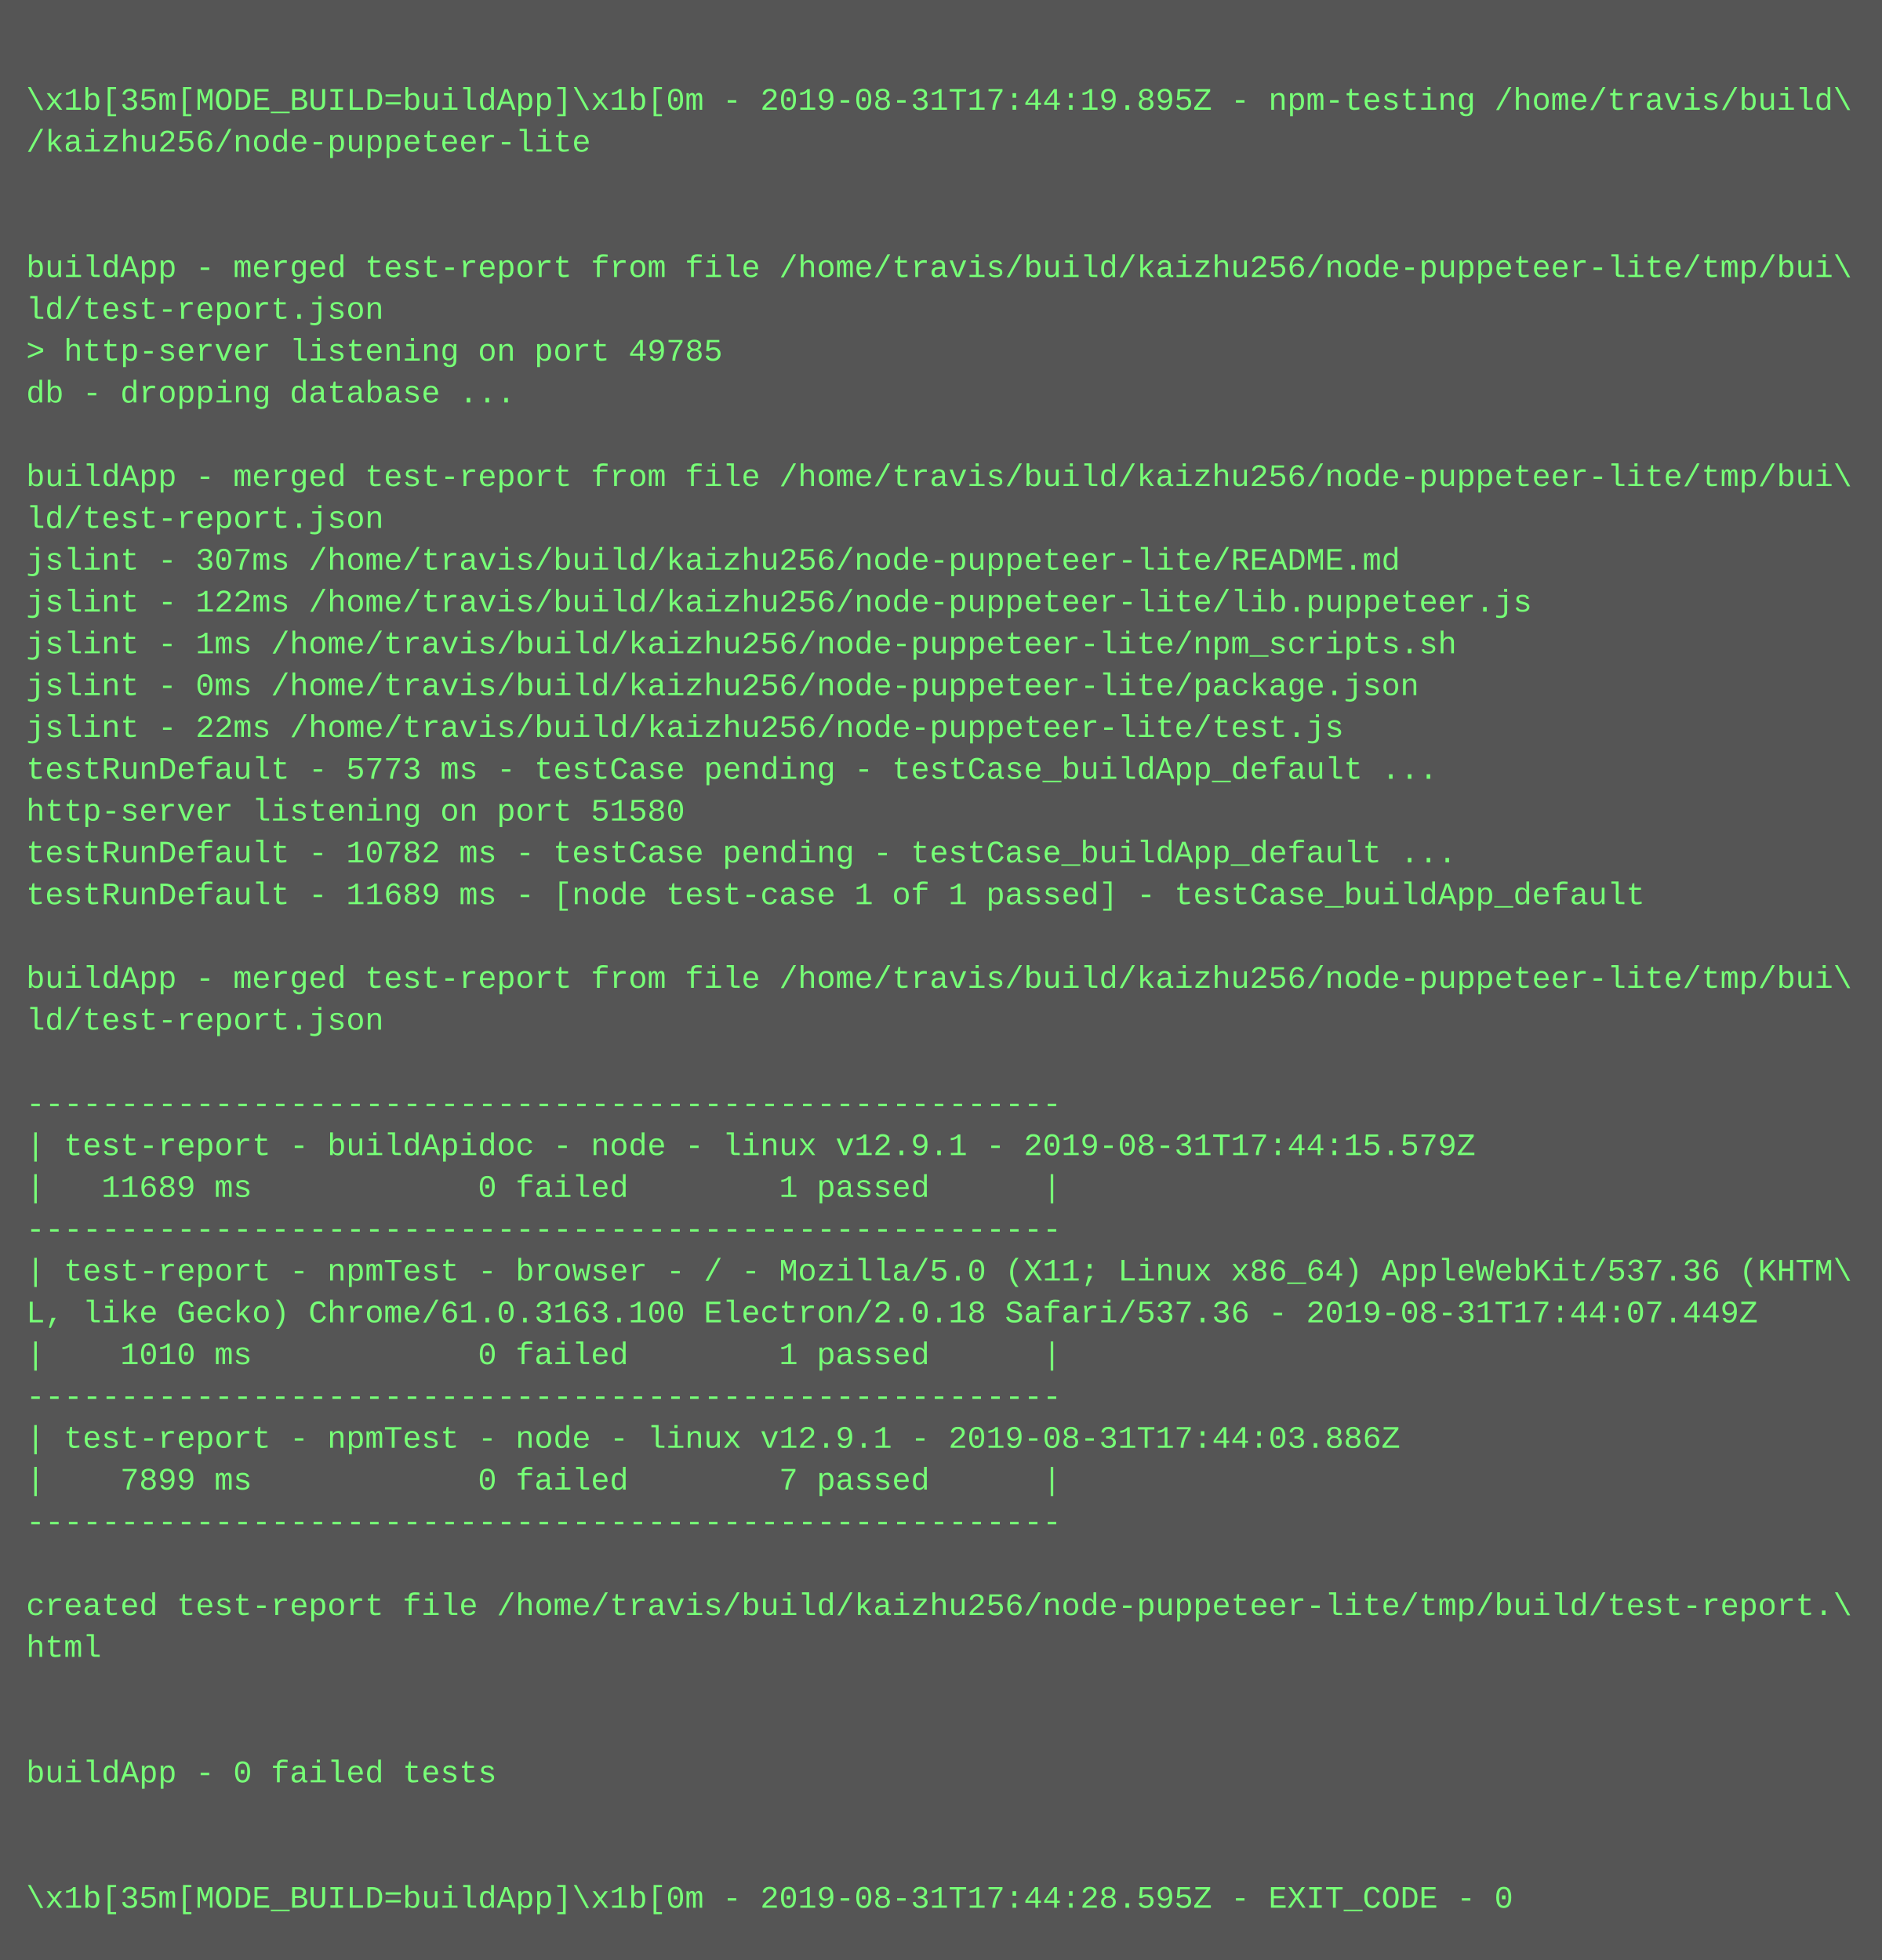
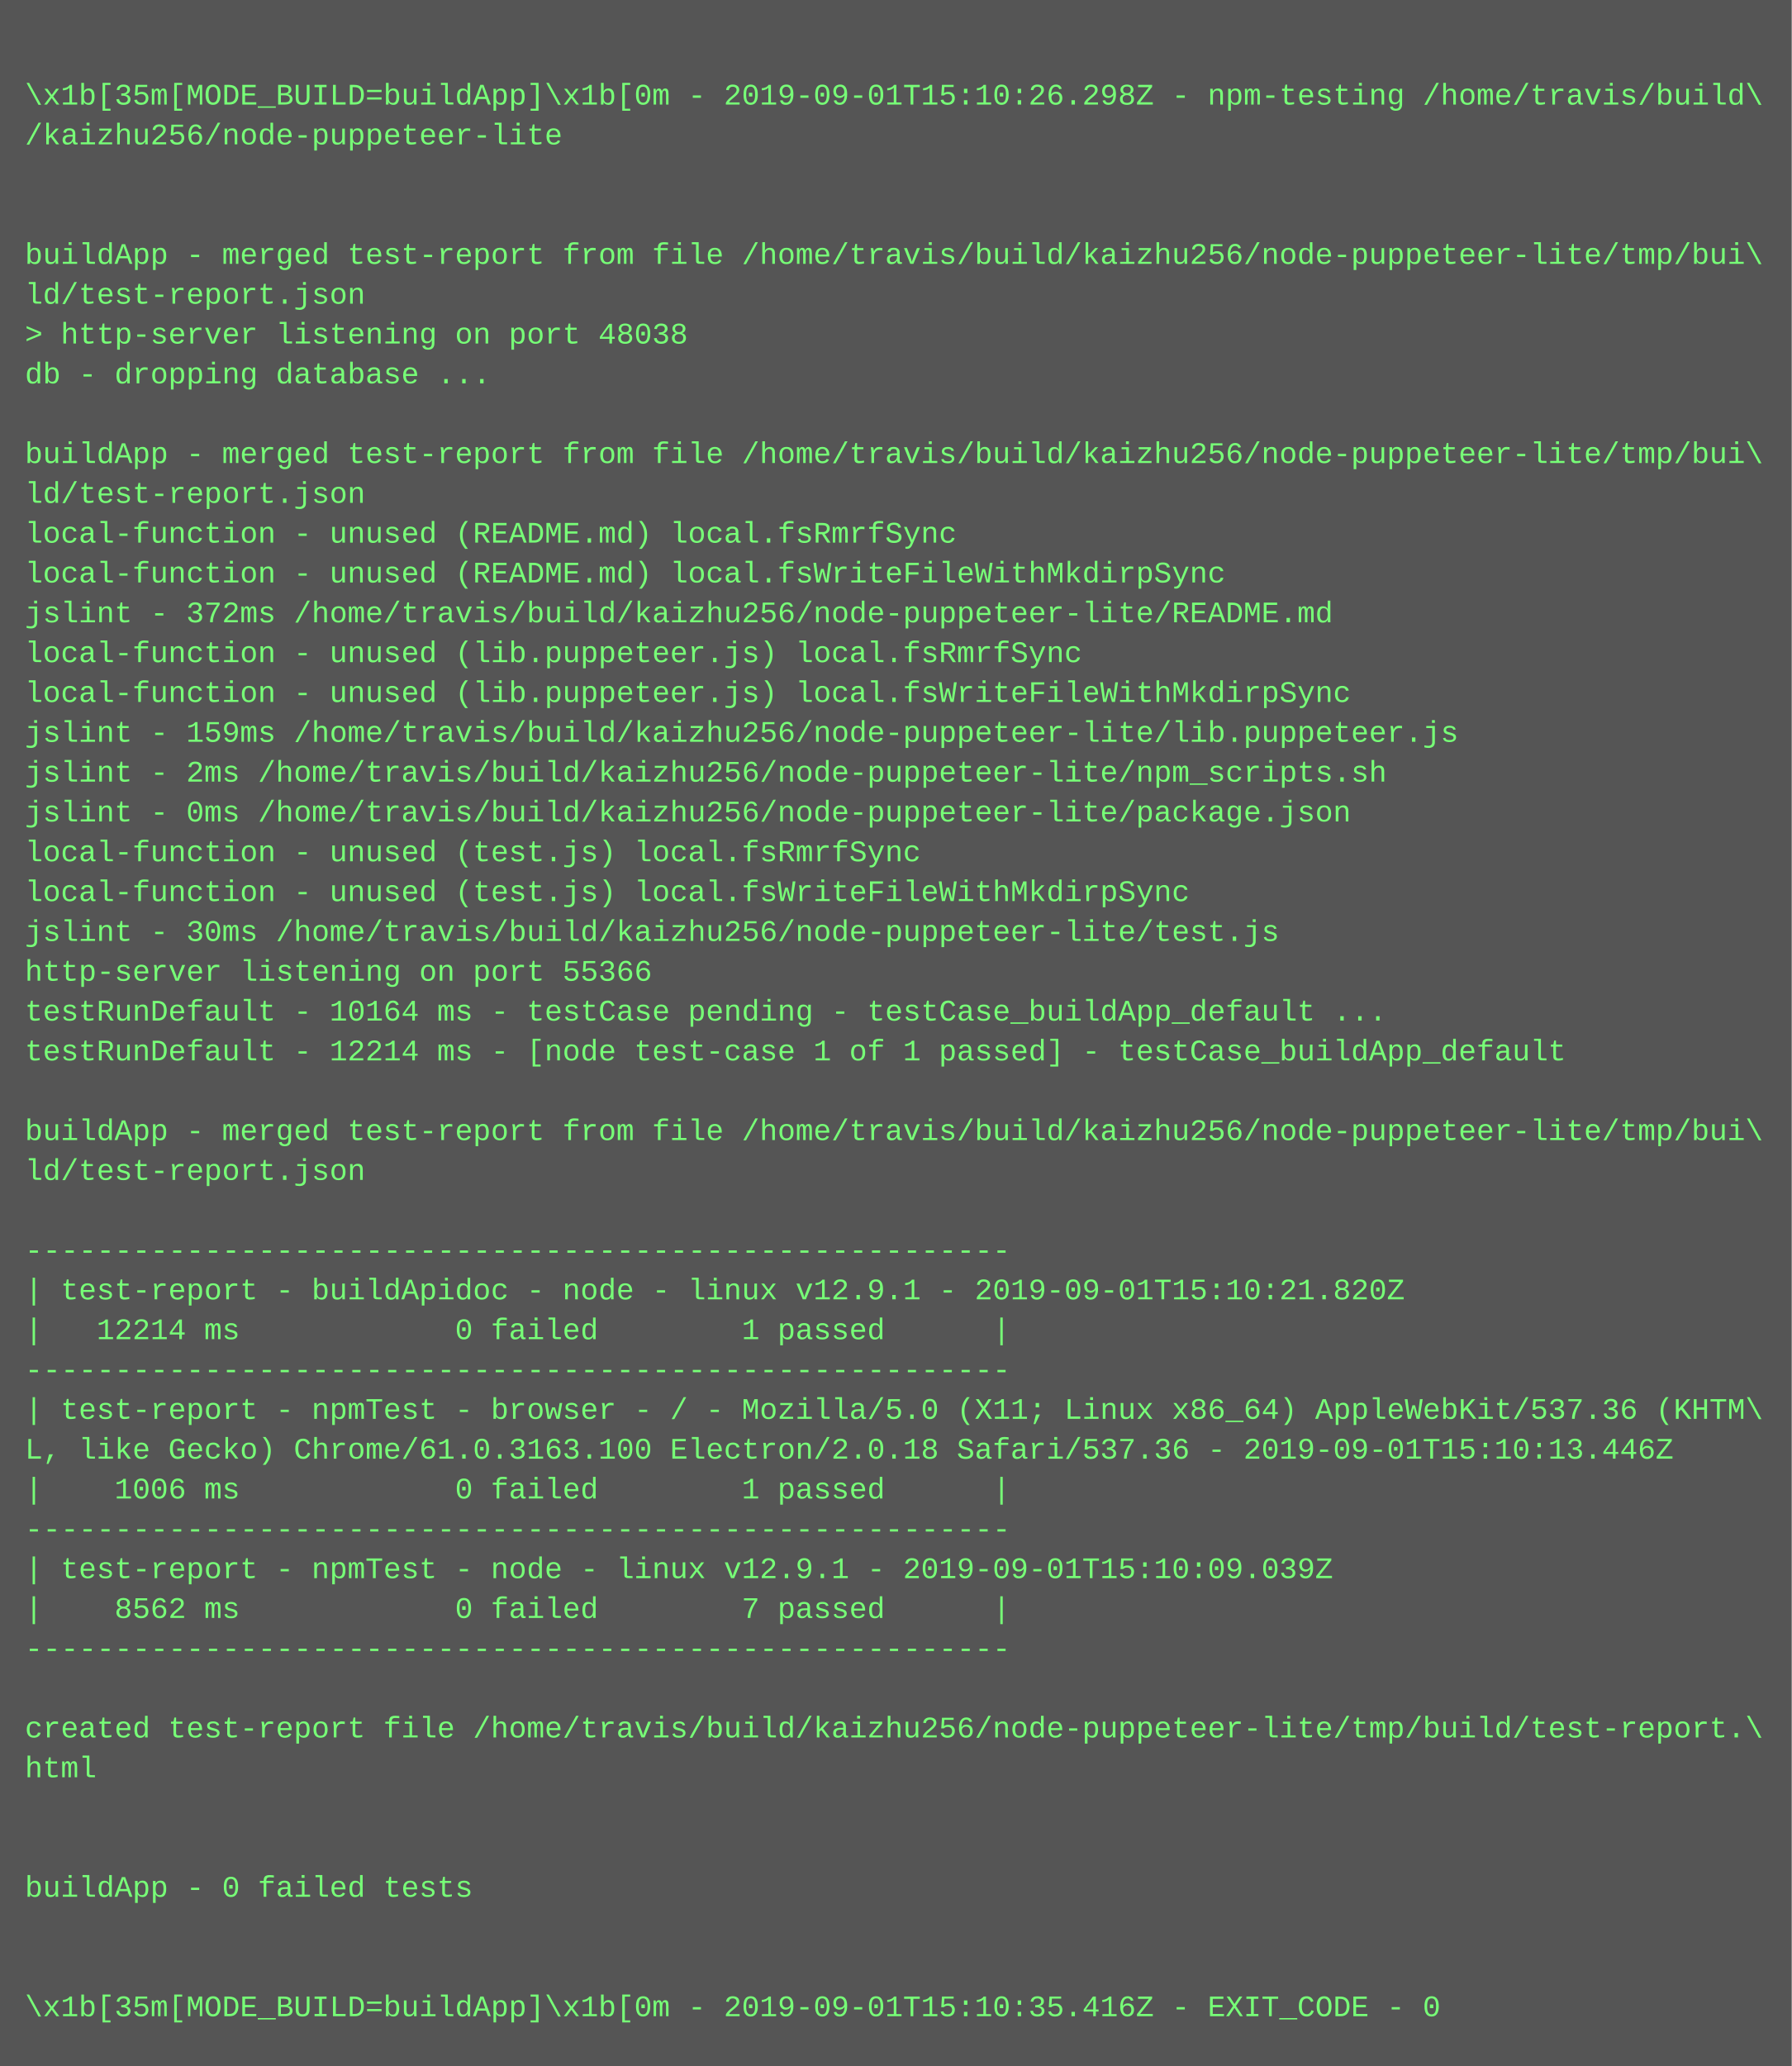
- <svg xmlns="http://www.w3.org/2000/svg" height="750" width="720">
-   <rect height="750" fill="#555" width="720" />
+ <svg xmlns="http://www.w3.org/2000/svg" height="830" width="720">
+   <rect height="830" fill="#555" width="720" />
  <text fill="#7f7" font-family="Courier New" font-size="12" xml:space="preserve">
    <tspan x="10" y="26" />
-     <tspan x="10" y="42">\x1b[35m[MODE_BUILD=buildApp]\x1b[0m - 2019-08-31T17:44:19.895Z - npm-testing /home/travis/build\</tspan>
+     <tspan x="10" y="42">\x1b[35m[MODE_BUILD=buildApp]\x1b[0m - 2019-09-01T15:10:26.298Z - npm-testing /home/travis/build\</tspan>
    <tspan x="10" y="58">/kaizhu256/node-puppeteer-lite</tspan>
    <tspan x="10" y="74" />
    <tspan x="10" y="90" />
    <tspan x="10" y="106">buildApp - merged test-report from file /home/travis/build/kaizhu256/node-puppeteer-lite/tmp/bui\</tspan>
    <tspan x="10" y="122">ld/test-report.json</tspan>
-     <tspan x="10" y="138">&gt; http-server listening on port 49785</tspan>
+     <tspan x="10" y="138">&gt; http-server listening on port 48038</tspan>
    <tspan x="10" y="154">db - dropping database ...</tspan>
    <tspan x="10" y="170" />
    <tspan x="10" y="186">buildApp - merged test-report from file /home/travis/build/kaizhu256/node-puppeteer-lite/tmp/bui\</tspan>
    <tspan x="10" y="202">ld/test-report.json</tspan>
-     <tspan x="10" y="218">jslint - 307ms /home/travis/build/kaizhu256/node-puppeteer-lite/README.md</tspan>
-     <tspan x="10" y="234">jslint - 122ms /home/travis/build/kaizhu256/node-puppeteer-lite/lib.puppeteer.js</tspan>
-     <tspan x="10" y="250">jslint - 1ms /home/travis/build/kaizhu256/node-puppeteer-lite/npm_scripts.sh</tspan>
-     <tspan x="10" y="266">jslint - 0ms /home/travis/build/kaizhu256/node-puppeteer-lite/package.json</tspan>
-     <tspan x="10" y="282">jslint - 22ms /home/travis/build/kaizhu256/node-puppeteer-lite/test.js</tspan>
-     <tspan x="10" y="298">testRunDefault - 5773 ms - testCase pending - testCase_buildApp_default ...</tspan>
-     <tspan x="10" y="314">http-server listening on port 51580</tspan>
-     <tspan x="10" y="330">testRunDefault - 10782 ms - testCase pending - testCase_buildApp_default ...</tspan>
-     <tspan x="10" y="346">testRunDefault - 11689 ms - [node test-case 1 of 1 passed] - testCase_buildApp_default</tspan>
-     <tspan x="10" y="362" />
-     <tspan x="10" y="378">buildApp - merged test-report from file /home/travis/build/kaizhu256/node-puppeteer-lite/tmp/bui\</tspan>
-     <tspan x="10" y="394">ld/test-report.json</tspan>
-     <tspan x="10" y="410" />
-     <tspan x="10" y="426">-------------------------------------------------------</tspan>
-     <tspan x="10" y="442">| test-report - buildApidoc - node - linux v12.9.1 - 2019-08-31T17:44:15.579Z</tspan>
-     <tspan x="10" y="458">|   11689 ms            0 failed        1 passed      |</tspan>
-     <tspan x="10" y="474">-------------------------------------------------------</tspan>
-     <tspan x="10" y="490">| test-report - npmTest - browser - / - Mozilla/5.0 (X11; Linux x86_64) AppleWebKit/537.36 (KHTM\</tspan>
-     <tspan x="10" y="506">L, like Gecko) Chrome/61.0.3163.100 Electron/2.0.18 Safari/537.36 - 2019-08-31T17:44:07.449Z</tspan>
-     <tspan x="10" y="522">|    1010 ms            0 failed        1 passed      |</tspan>
-     <tspan x="10" y="538">-------------------------------------------------------</tspan>
-     <tspan x="10" y="554">| test-report - npmTest - node - linux v12.9.1 - 2019-08-31T17:44:03.886Z</tspan>
-     <tspan x="10" y="570">|    7899 ms            0 failed        7 passed      |</tspan>
-     <tspan x="10" y="586">-------------------------------------------------------</tspan>
-     <tspan x="10" y="602" />
-     <tspan x="10" y="618">created test-report file /home/travis/build/kaizhu256/node-puppeteer-lite/tmp/build/test-report.\</tspan>
-     <tspan x="10" y="634">html</tspan>
-     <tspan x="10" y="650" />
-     <tspan x="10" y="666" />
-     <tspan x="10" y="682">buildApp - 0 failed tests</tspan>
-     <tspan x="10" y="698" />
-     <tspan x="10" y="714" />
-     <tspan x="10" y="730">\x1b[35m[MODE_BUILD=buildApp]\x1b[0m - 2019-08-31T17:44:28.595Z - EXIT_CODE - 0</tspan>
+     <tspan x="10" y="218">local-function - unused (README.md) local.fsRmrfSync</tspan>
+     <tspan x="10" y="234">local-function - unused (README.md) local.fsWriteFileWithMkdirpSync</tspan>
+     <tspan x="10" y="250">jslint - 372ms /home/travis/build/kaizhu256/node-puppeteer-lite/README.md</tspan>
+     <tspan x="10" y="266">local-function - unused (lib.puppeteer.js) local.fsRmrfSync</tspan>
+     <tspan x="10" y="282">local-function - unused (lib.puppeteer.js) local.fsWriteFileWithMkdirpSync</tspan>
+     <tspan x="10" y="298">jslint - 159ms /home/travis/build/kaizhu256/node-puppeteer-lite/lib.puppeteer.js</tspan>
+     <tspan x="10" y="314">jslint - 2ms /home/travis/build/kaizhu256/node-puppeteer-lite/npm_scripts.sh</tspan>
+     <tspan x="10" y="330">jslint - 0ms /home/travis/build/kaizhu256/node-puppeteer-lite/package.json</tspan>
+     <tspan x="10" y="346">local-function - unused (test.js) local.fsRmrfSync</tspan>
+     <tspan x="10" y="362">local-function - unused (test.js) local.fsWriteFileWithMkdirpSync</tspan>
+     <tspan x="10" y="378">jslint - 30ms /home/travis/build/kaizhu256/node-puppeteer-lite/test.js</tspan>
+     <tspan x="10" y="394">http-server listening on port 55366</tspan>
+     <tspan x="10" y="410">testRunDefault - 10164 ms - testCase pending - testCase_buildApp_default ...</tspan>
+     <tspan x="10" y="426">testRunDefault - 12214 ms - [node test-case 1 of 1 passed] - testCase_buildApp_default</tspan>
+     <tspan x="10" y="442" />
+     <tspan x="10" y="458">buildApp - merged test-report from file /home/travis/build/kaizhu256/node-puppeteer-lite/tmp/bui\</tspan>
+     <tspan x="10" y="474">ld/test-report.json</tspan>
+     <tspan x="10" y="490" />
+     <tspan x="10" y="506">-------------------------------------------------------</tspan>
+     <tspan x="10" y="522">| test-report - buildApidoc - node - linux v12.9.1 - 2019-09-01T15:10:21.820Z</tspan>
+     <tspan x="10" y="538">|   12214 ms            0 failed        1 passed      |</tspan>
+     <tspan x="10" y="554">-------------------------------------------------------</tspan>
+     <tspan x="10" y="570">| test-report - npmTest - browser - / - Mozilla/5.0 (X11; Linux x86_64) AppleWebKit/537.36 (KHTM\</tspan>
+     <tspan x="10" y="586">L, like Gecko) Chrome/61.0.3163.100 Electron/2.0.18 Safari/537.36 - 2019-09-01T15:10:13.446Z</tspan>
+     <tspan x="10" y="602">|    1006 ms            0 failed        1 passed      |</tspan>
+     <tspan x="10" y="618">-------------------------------------------------------</tspan>
+     <tspan x="10" y="634">| test-report - npmTest - node - linux v12.9.1 - 2019-09-01T15:10:09.039Z</tspan>
+     <tspan x="10" y="650">|    8562 ms            0 failed        7 passed      |</tspan>
+     <tspan x="10" y="666">-------------------------------------------------------</tspan>
+     <tspan x="10" y="682" />
+     <tspan x="10" y="698">created test-report file /home/travis/build/kaizhu256/node-puppeteer-lite/tmp/build/test-report.\</tspan>
+     <tspan x="10" y="714">html</tspan>
+     <tspan x="10" y="730" />
+     <tspan x="10" y="746" />
+     <tspan x="10" y="762">buildApp - 0 failed tests</tspan>
+     <tspan x="10" y="778" />
+     <tspan x="10" y="794" />
+     <tspan x="10" y="810">\x1b[35m[MODE_BUILD=buildApp]\x1b[0m - 2019-09-01T15:10:35.416Z - EXIT_CODE - 0</tspan>
  </text>
</svg>
